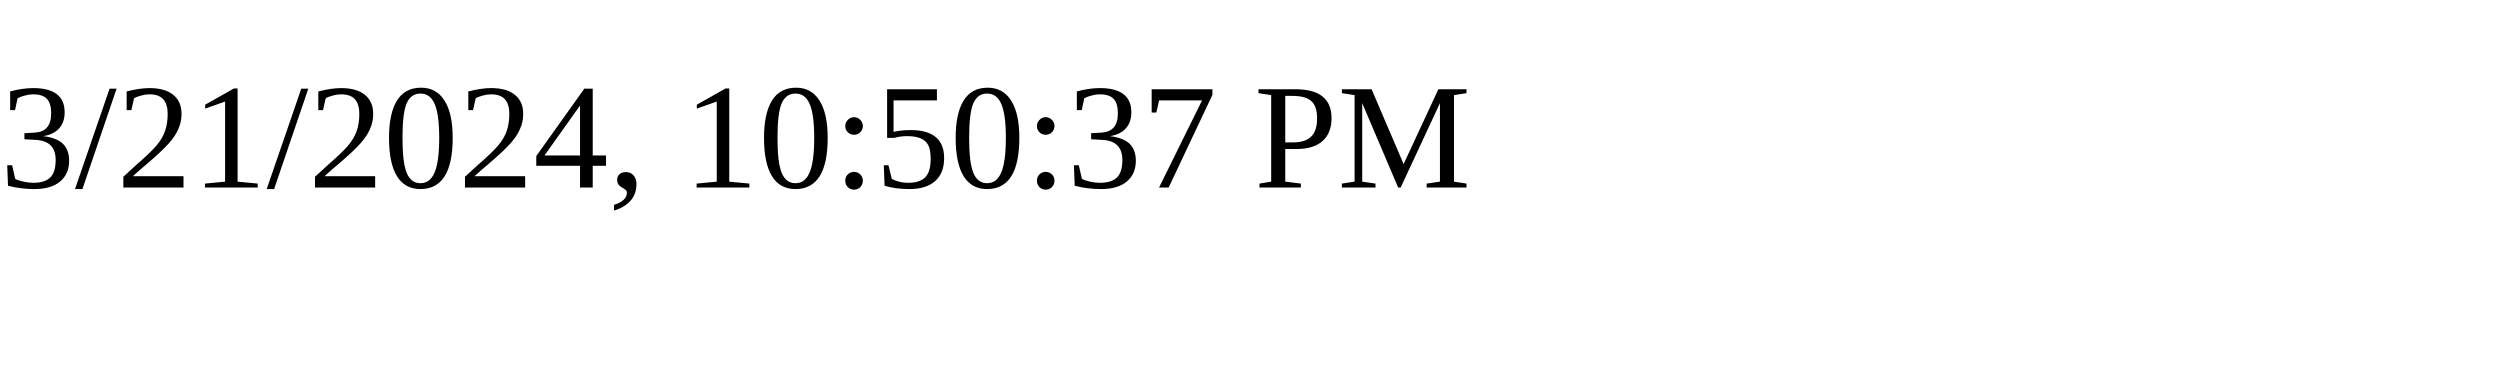
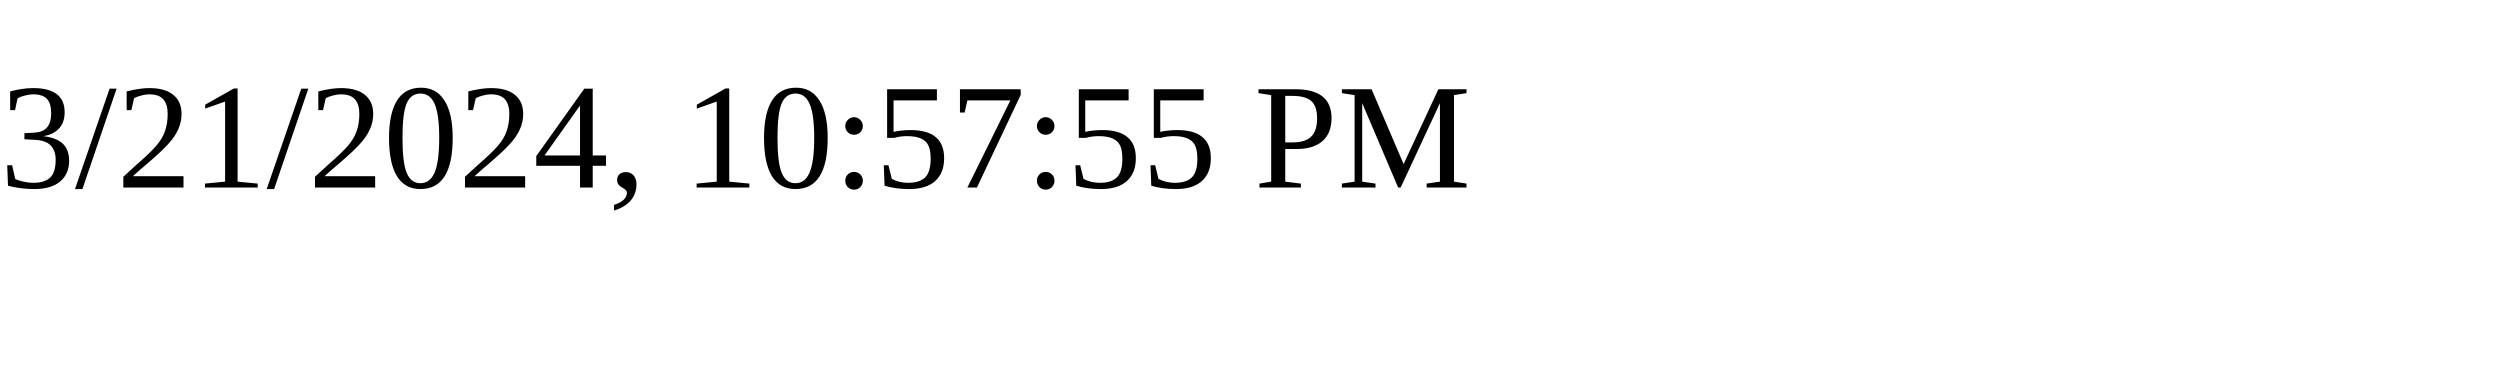
<svg xmlns="http://www.w3.org/2000/svg" height="30" width="200">
-   <text x="0" y="15">3/21/2024, 10:50:37 PM</text>
+   <text x="0" y="15">3/21/2024, 10:57:55 PM</text>
</svg>
